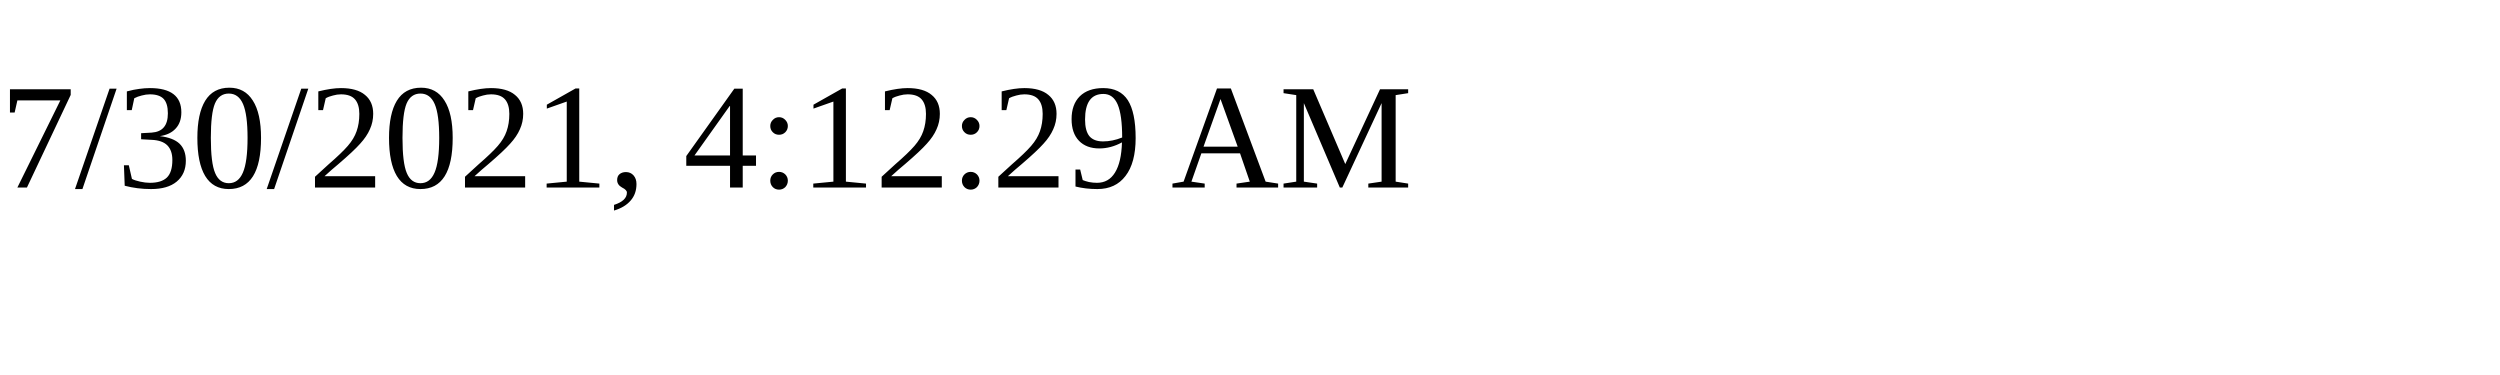
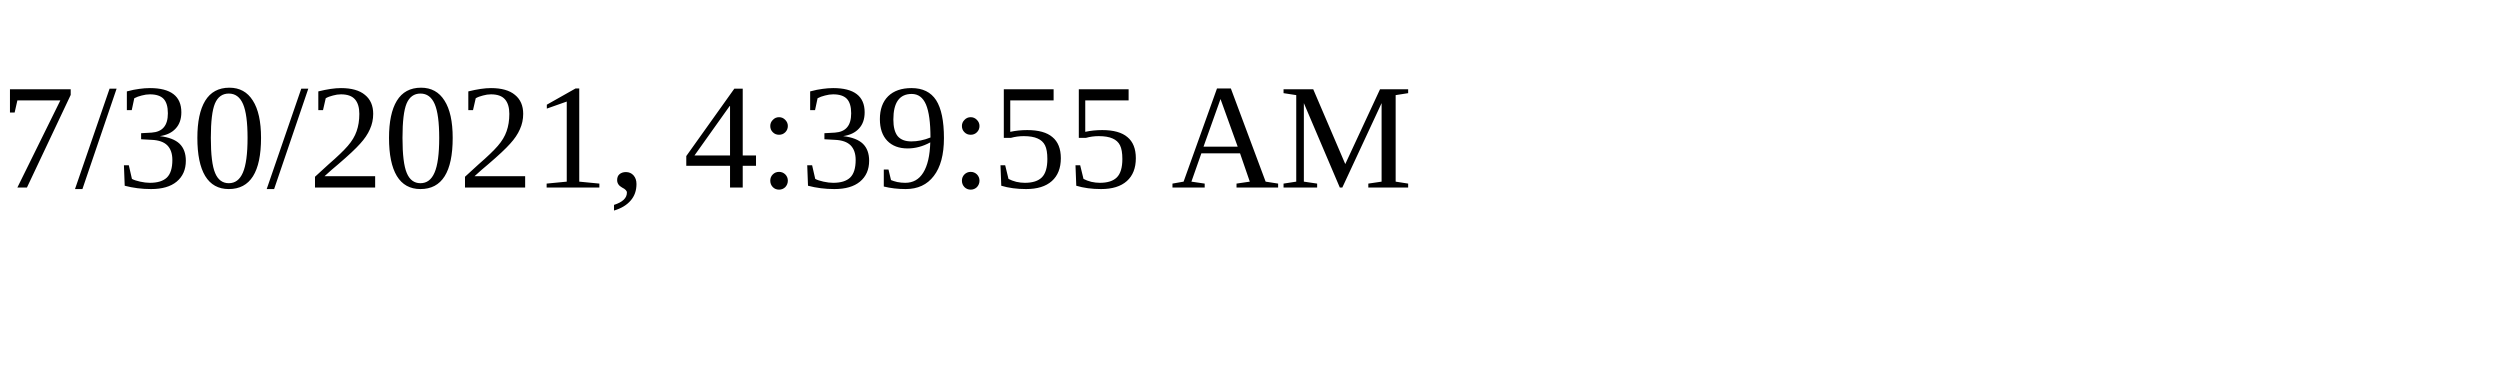
<svg xmlns="http://www.w3.org/2000/svg" height="30" width="200">
-   <text x="0" y="15">7/30/2021, 4:12:29 AM</text>
+   <text x="0" y="15">7/30/2021, 4:39:55 AM</text>
</svg>
